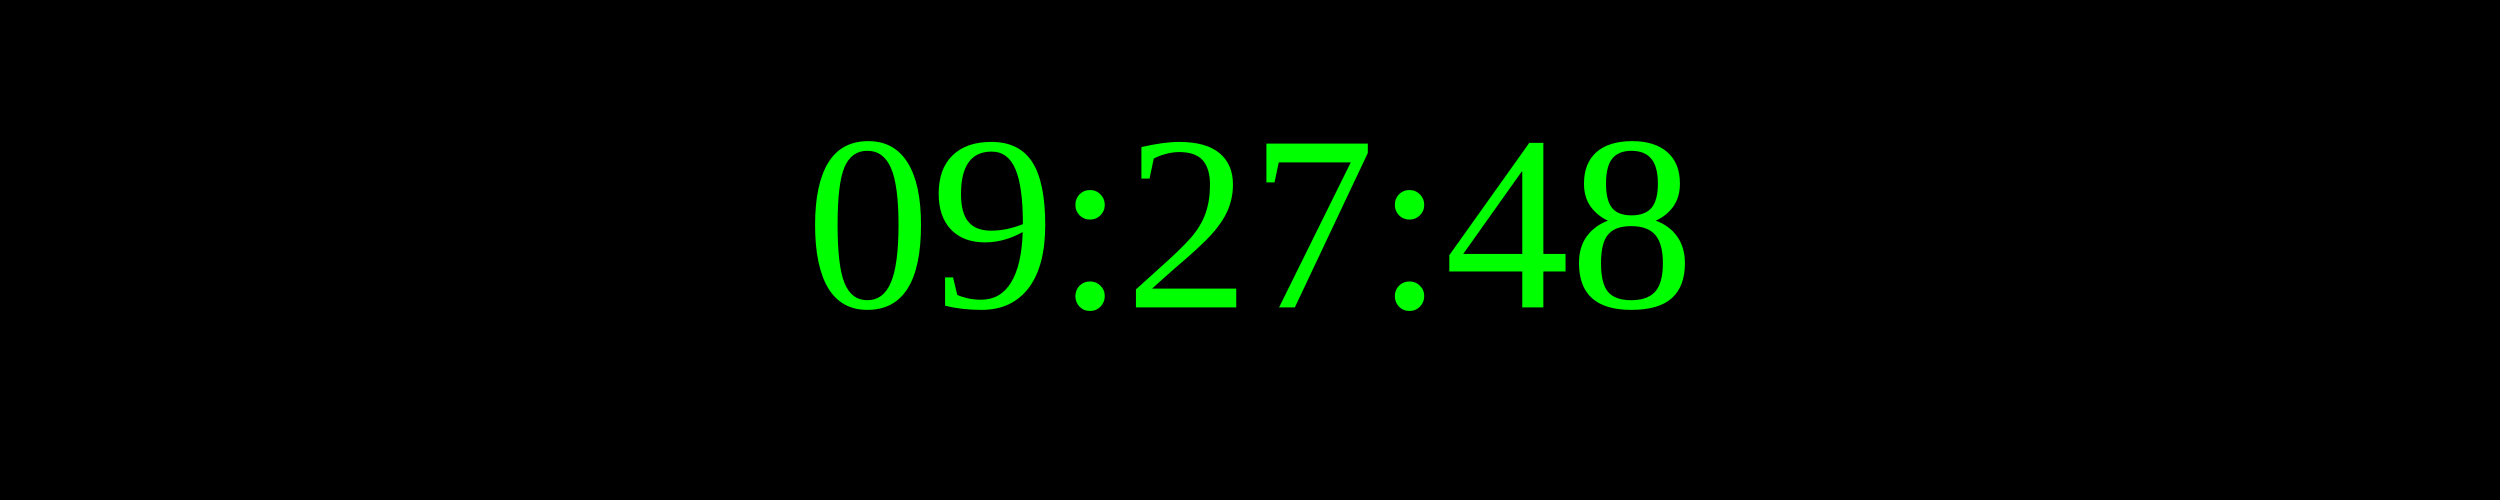
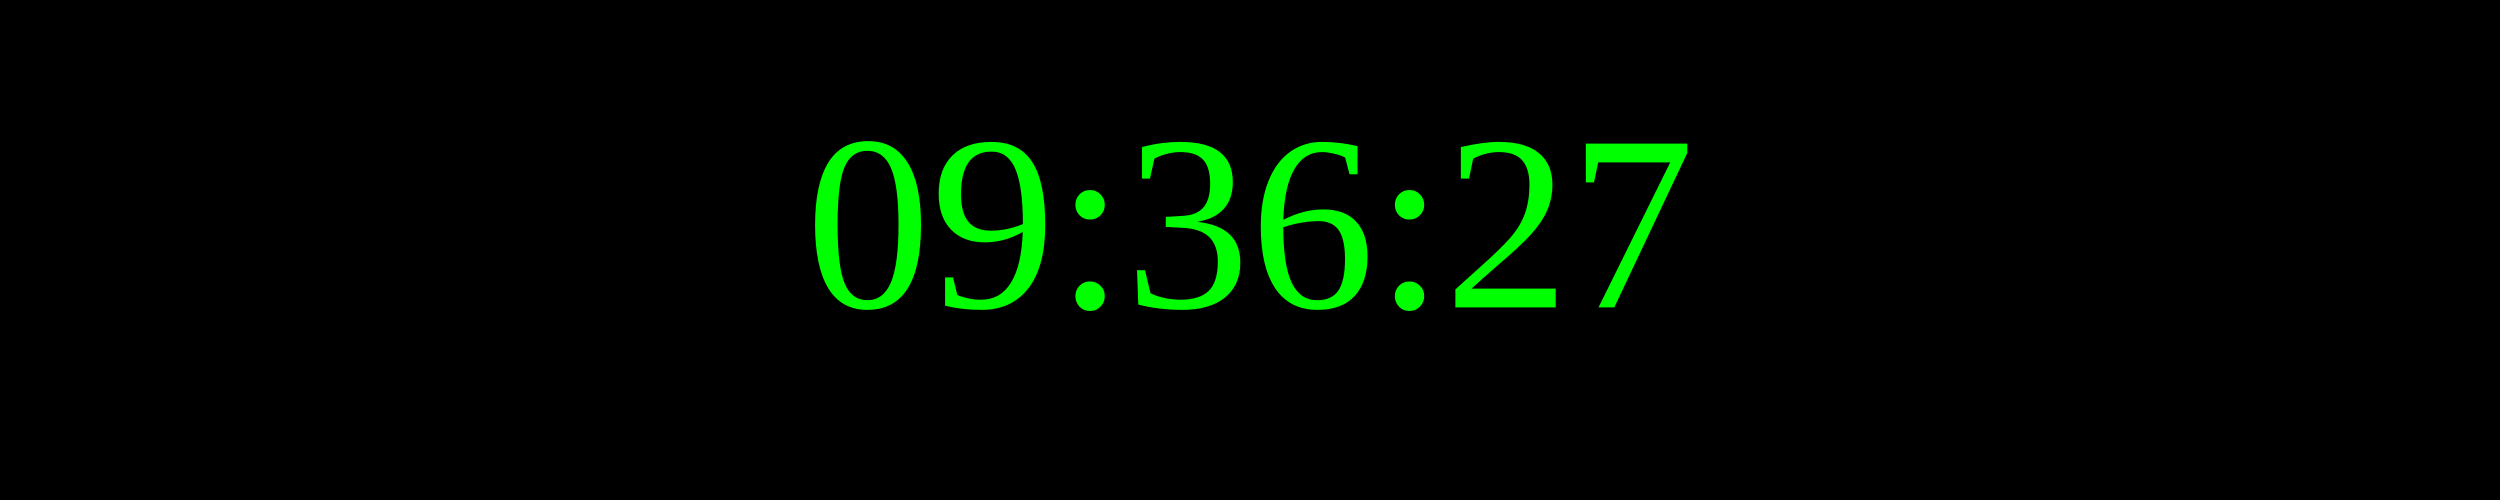
<svg xmlns="http://www.w3.org/2000/svg" width="250" height="50">
  <rect width="100%" height="100%" fill="black" />
  <text x="50%" y="50%" font-size="25" fill="lime" text-anchor="middle" dominant-baseline="middle">
- 09:27:48
+ 09:36:27
</text>
</svg>
